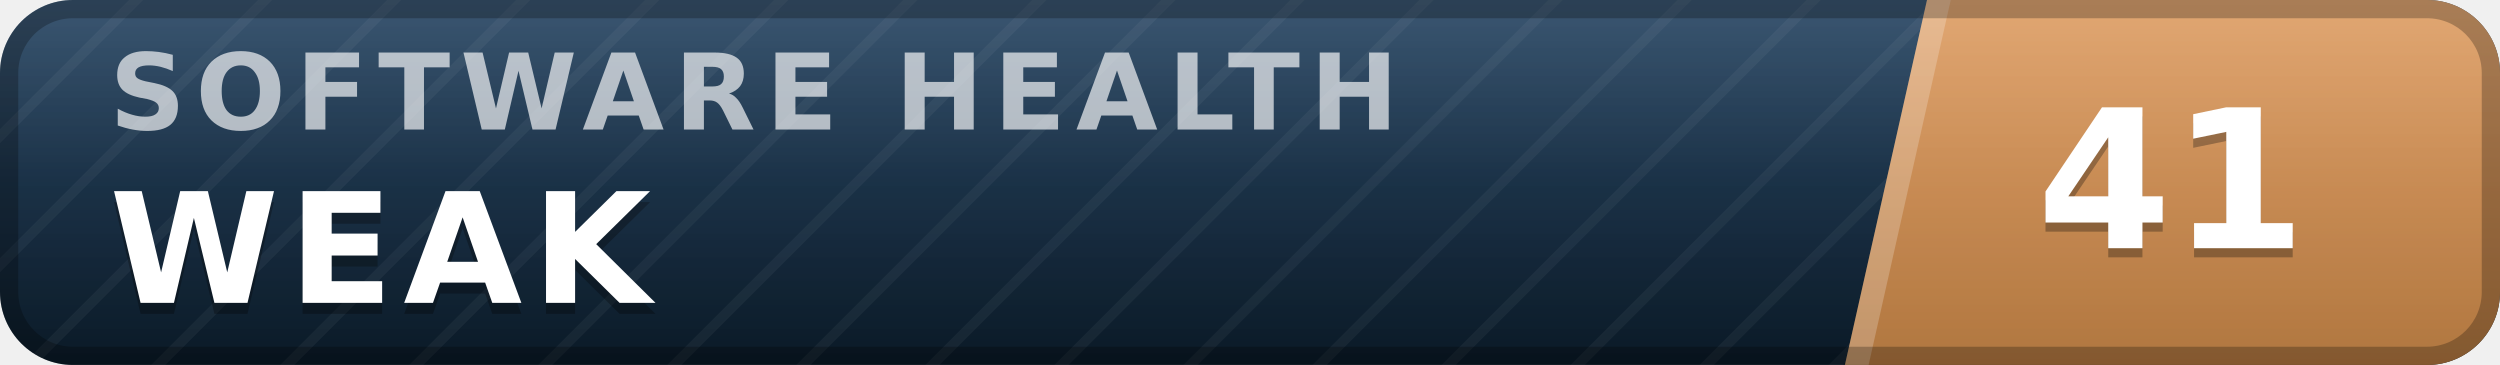
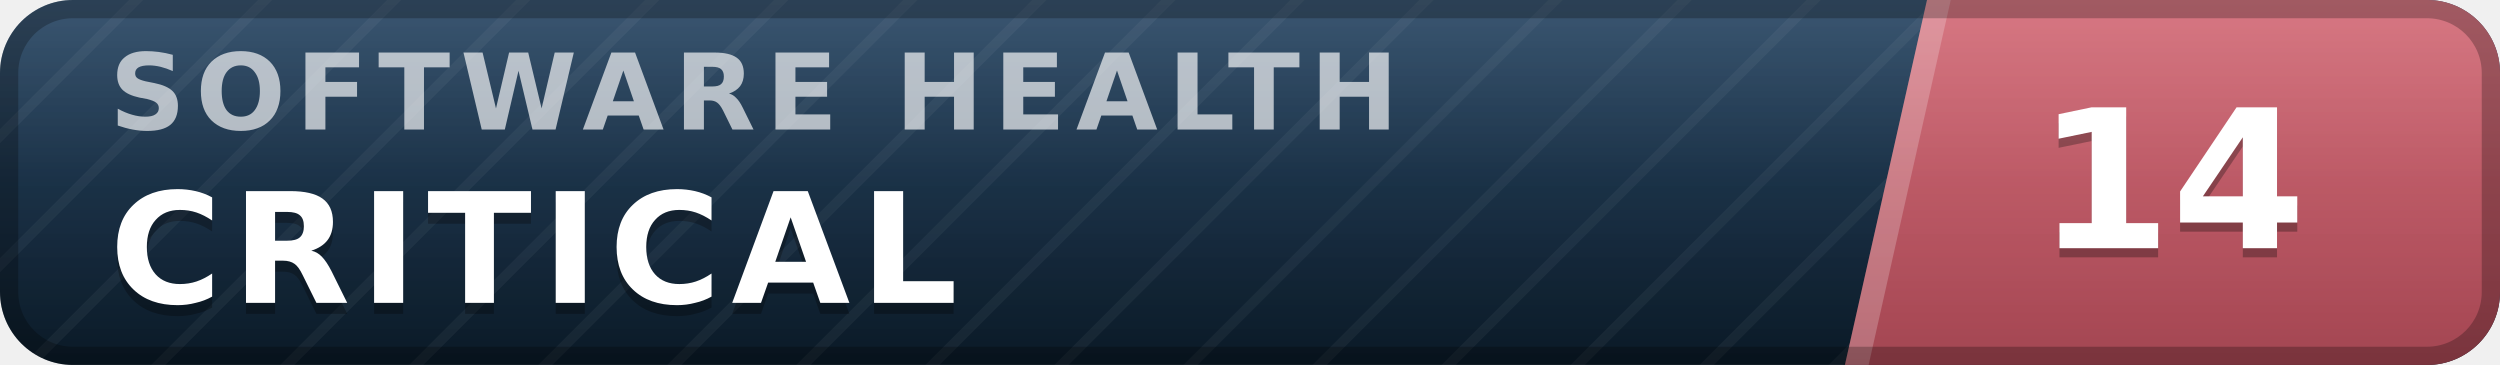
- <svg xmlns="http://www.w3.org/2000/svg" width="137" height="20" viewBox="0 0 137 20" role="img" aria-label="inspect.software software health index 41 of 100, weak" font-family="Verdana,DejaVu Sans,Geneva,sans-serif">
+ <svg xmlns="http://www.w3.org/2000/svg" width="137" height="20" viewBox="0 0 137 20" role="img" aria-label="inspect.software software health index 14 of 100, critical" font-family="Verdana,DejaVu Sans,Geneva,sans-serif">
  <defs>
    <linearGradient id="plate" x1="0" y1="0" x2="0" y2="1">
      <stop offset="0" stop-color="#1d3d5c" />
      <stop offset="1" stop-color="#0a1926" />
    </linearGradient>
    <linearGradient id="endplate" x1="0" y1="0" x2="0" y2="1">
-       <stop offset="0" stop-color="#dd9a5e" />
-       <stop offset="1" stop-color="#b0763f" />
+       <stop offset="0" stop-color="#d16471" />
+       <stop offset="1" stop-color="#a34551" />
    </linearGradient>
    <linearGradient id="gloss" x1="0" y1="0" x2="0" y2="1">
      <stop offset="0" stop-color="#fff" stop-opacity=".13" />
      <stop offset=".5" stop-color="#fff" stop-opacity=".03" />
      <stop offset="1" stop-color="#fff" stop-opacity="0" />
    </linearGradient>
    <pattern id="guilloche" width="5" height="5" patternUnits="userSpaceOnUse" patternTransform="rotate(45)">
      <line x1="0" y1="0" x2="0" y2="5" stroke="#fff" stroke-opacity=".045" stroke-width="1.1" />
    </pattern>
    <clipPath id="rounded">
      <rect width="137" height="20" rx="4" />
    </clipPath>
  </defs>
  <g clip-path="url(#rounded)">
    <rect width="137" height="20" fill="url(#plate)" />
    <rect width="137" height="20" fill="url(#guilloche)" />
    <polygon points="105.6,0 137,0 137,20 101.1,20" fill="url(#endplate)" />
    <polygon points="105.6,0 106.9,0 102.4,20 101.1,20" fill="#fff" fill-opacity=".22" />
    <text x="6.0" y="7.1" font-size="5.8" letter-spacing="0.55" fill="#fff" fill-opacity=".66" font-weight="bold" textLength="76.3" lengthAdjust="spacing">SOFTWARE HEALTH</text>
-     <text x="6.0" y="17.2" font-size="8.4" fill="#000" fill-opacity=".3" font-weight="bold" letter-spacing="0.55" textLength="30.3" lengthAdjust="spacing">WEAK</text>
-     <text x="6.0" y="16.6" font-size="8.4" fill="#fff" font-weight="bold" letter-spacing="0.55" textLength="30.3" lengthAdjust="spacing">WEAK</text>
-     <text x="119.0" y="14.1" font-size="10.6" fill="#000" fill-opacity=".3" font-weight="bold" text-anchor="middle">41</text>
-     <text x="119.0" y="13.6" font-size="10.6" fill="#fff" font-weight="bold" text-anchor="middle">41</text>
+     <text x="6.0" y="17.2" font-size="8.4" fill="#000" fill-opacity=".3" font-weight="bold" letter-spacing="0.55" textLength="50.4" lengthAdjust="spacing">CRITICAL</text>
+     <text x="6.0" y="16.6" font-size="8.4" fill="#fff" font-weight="bold" letter-spacing="0.55" textLength="50.4" lengthAdjust="spacing">CRITICAL</text>
+     <text x="119.0" y="14.1" font-size="10.6" fill="#000" fill-opacity=".3" font-weight="bold" text-anchor="middle">14</text>
+     <text x="119.0" y="13.6" font-size="10.6" fill="#fff" font-weight="bold" text-anchor="middle">14</text>
    <rect width="137" height="20" fill="url(#gloss)" />
  </g>
  <rect x=".5" y=".5" width="136" height="19" rx="3.5" fill="none" stroke="#000" stroke-opacity=".25" />
</svg>
